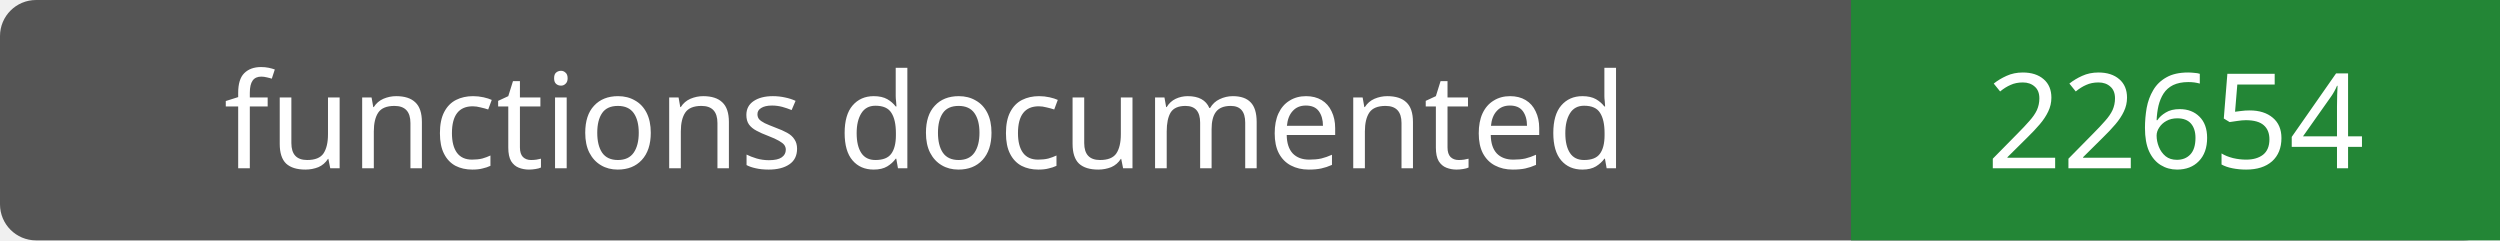
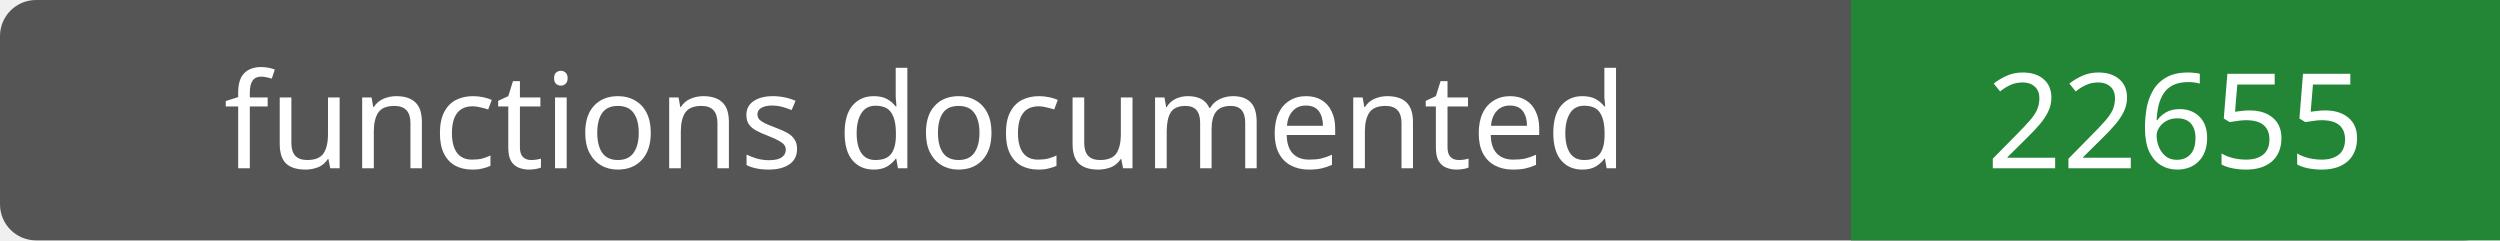
- <svg xmlns="http://www.w3.org/2000/svg" width="208" height="20" role="img" aria-label="functions documented: 22654">
+ <svg xmlns="http://www.w3.org/2000/svg" width="208" height="20" role="img" aria-label="functions documented: 22655">
  <rect width="208" height="20" rx="3" fill="#555" />
  <path fill="#238636" d="M154 0h54v20H154z" />
  <g fill="#fff" text-anchor="middle" font-family="Verdana,sans-serif" font-size="11">
    <text x="77.0" y="14">functions documented</text>
-     <text x="181.0" y="14">22654</text>
+     <text x="181.0" y="14">22655</text>
  </g>
</svg>
